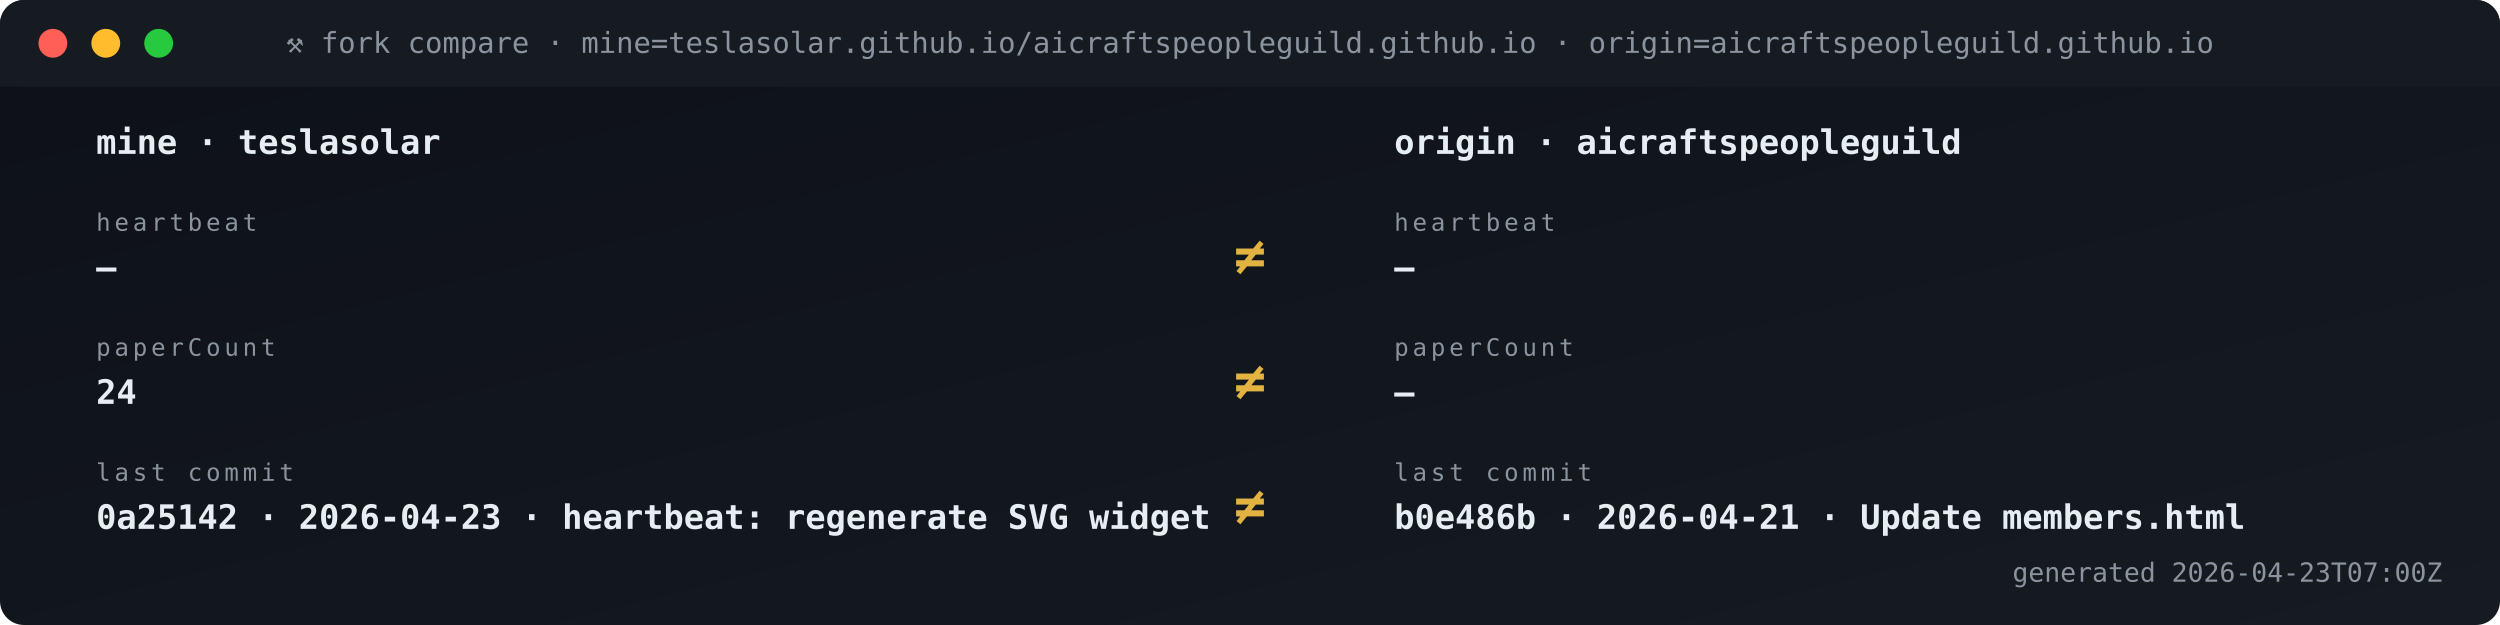
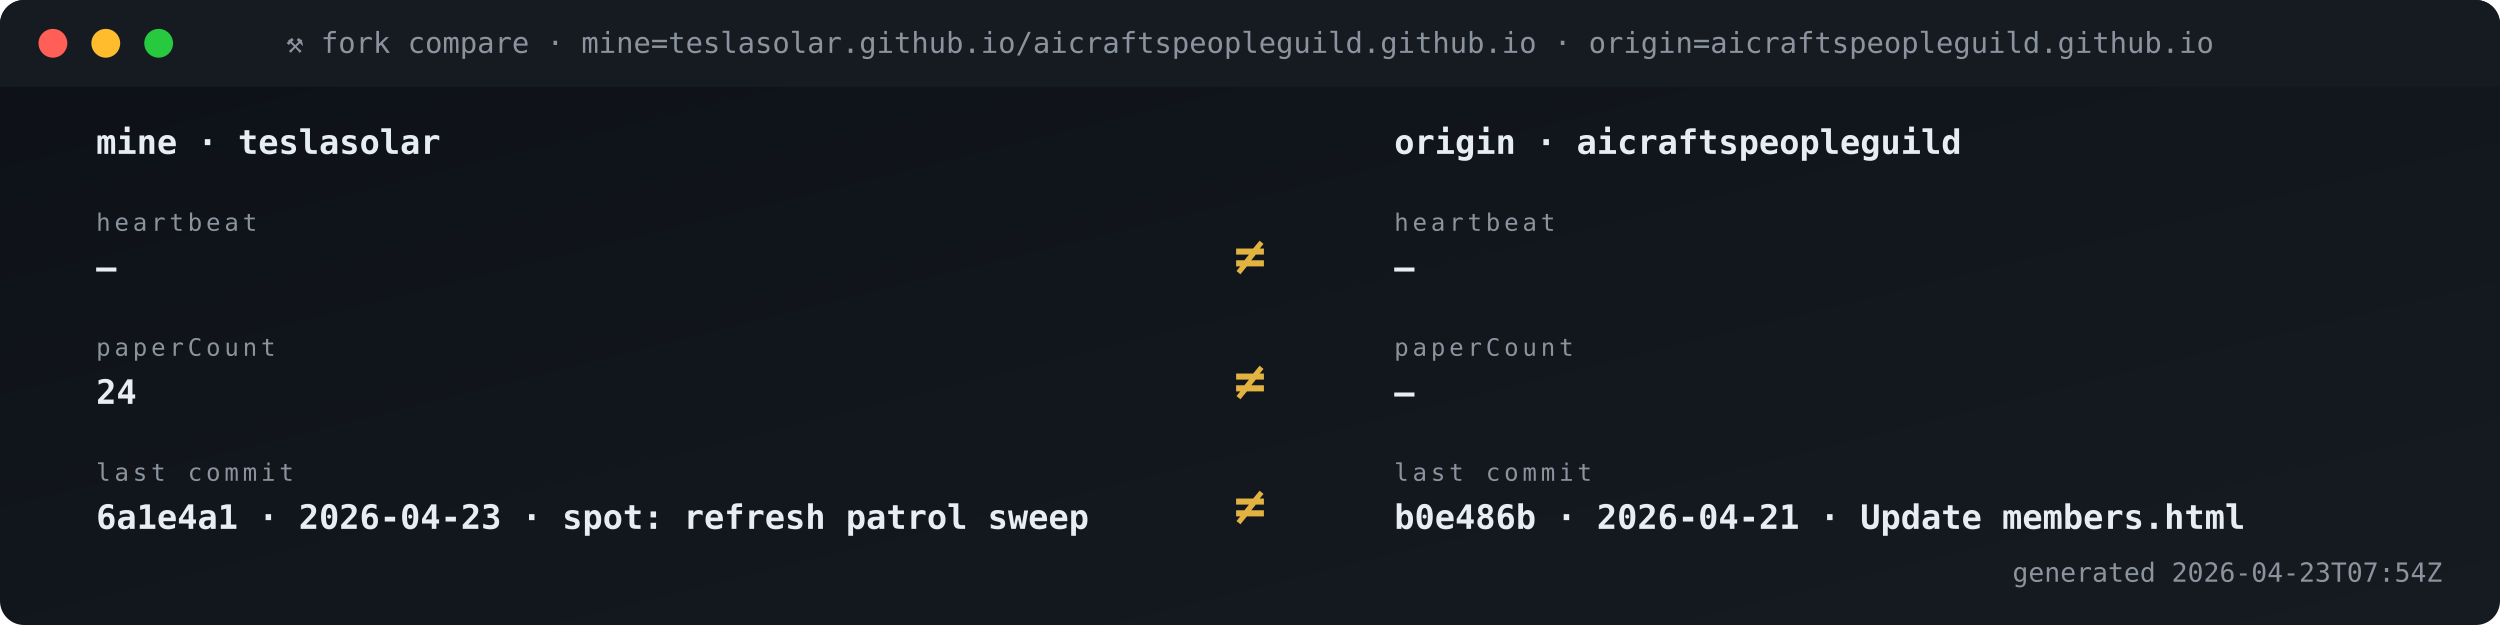
<svg xmlns="http://www.w3.org/2000/svg" viewBox="0 0 1040 260" width="1040" height="260" role="img" aria-label="Fork vs origin compare">
  <defs>
    <linearGradient id="gBg" x1="0" x2="1" y1="0" y2="1">
      <stop offset="0" stop-color="#0d1117" />
      <stop offset="1" stop-color="#161b22" />
    </linearGradient>
    <style>
      .t{font-family:'SFMono-Regular',Consolas,monospace}
      .lb{fill:#8b949e;font-size:10px;text-transform:uppercase;letter-spacing:1.6px}
      .va{fill:#e6edf3;font-size:20px;font-weight:700}
      .vs{fill:#e6edf3;font-size:14px;font-weight:600}
      .lo{fill:#79c0ff;font-size:11px}
      .sub{fill:#8b949e;font-size:11px}
      .g{fill:#3fb950} .a{fill:#e3b341} .r{fill:#f85149}
      .p{fill:#a371f7} .o{fill:#f0883e}
      .pulse{animation:plz 1.8s ease-out infinite}
      @keyframes plz{
        0%{transform:scale(1);opacity:.85}
        45%{transform:scale(1.35);opacity:.3}
        100%{transform:scale(1.8);opacity:0}
      }
      .spin{animation:sp 4s linear infinite;transform-origin:center}
      @keyframes sp{from{transform:rotate(0)}to{transform:rotate(360deg)}}
    </style>
  </defs>
  <rect width="1040" height="260" rx="10" fill="url(#gBg)" />
  <rect x="0" y="0" width="1040" height="36" rx="10" fill="#161b22" />
  <rect x="0" y="26" width="1040" height="10" fill="#161b22" />
  <circle cx="22" cy="18" r="6" fill="#ff5f56" />
  <circle cx="44" cy="18" r="6" fill="#ffbd2e" />
  <circle cx="66" cy="18" r="6" fill="#27c93f" />
  <text x="520" y="22" text-anchor="middle" class="t" font-size="12" fill="#8b949e">⚒ fork compare · mine=teslasolar.github.io/aicraftspeopleguild.github.io  ·  origin=aicraftspeopleguild.github.io</text>
  <text x="40" y="64" class="t vs">mine  ·  teslasolar</text>
  <text x="580" y="64" class="t vs">origin  ·  aicraftspeopleguild</text>
  <text x="40" y="96" class="t lb">heartbeat</text>
  <text x="40" y="116" class="t vs">—</text>
  <text x="580" y="96" class="t lb">heartbeat</text>
  <text x="580" y="116" class="t vs">—</text>
  <text x="520" y="114" text-anchor="middle" class="t" font-size="22" font-weight="700" fill="#e3b341">≠</text>
  <text x="40" y="148" class="t lb">paperCount</text>
  <text x="40" y="168" class="t vs">24</text>
  <text x="580" y="148" class="t lb">paperCount</text>
  <text x="580" y="168" class="t vs">—</text>
  <text x="520" y="166" text-anchor="middle" class="t" font-size="22" font-weight="700" fill="#e3b341">≠</text>
  <text x="40" y="200" class="t lb">last commit</text>
-   <text x="40" y="220" class="t vs">0a25142 · 2026-04-23 · heartbeat: regenerate SVG widget </text>
+   <text x="40" y="220" class="t vs">6a1e4a1 · 2026-04-23 · spot: refresh patrol sweep</text>
  <text x="580" y="200" class="t lb">last commit</text>
  <text x="580" y="220" class="t vs">b0e486b · 2026-04-21 · Update members.html</text>
  <text x="520" y="218" text-anchor="middle" class="t" font-size="22" font-weight="700" fill="#e3b341">≠</text>
-   <text x="1016" y="242" text-anchor="end" class="t sub">generated 2026-04-23T07:00Z</text>
+   <text x="1016" y="242" text-anchor="end" class="t sub">generated 2026-04-23T07:54Z</text>
</svg>
